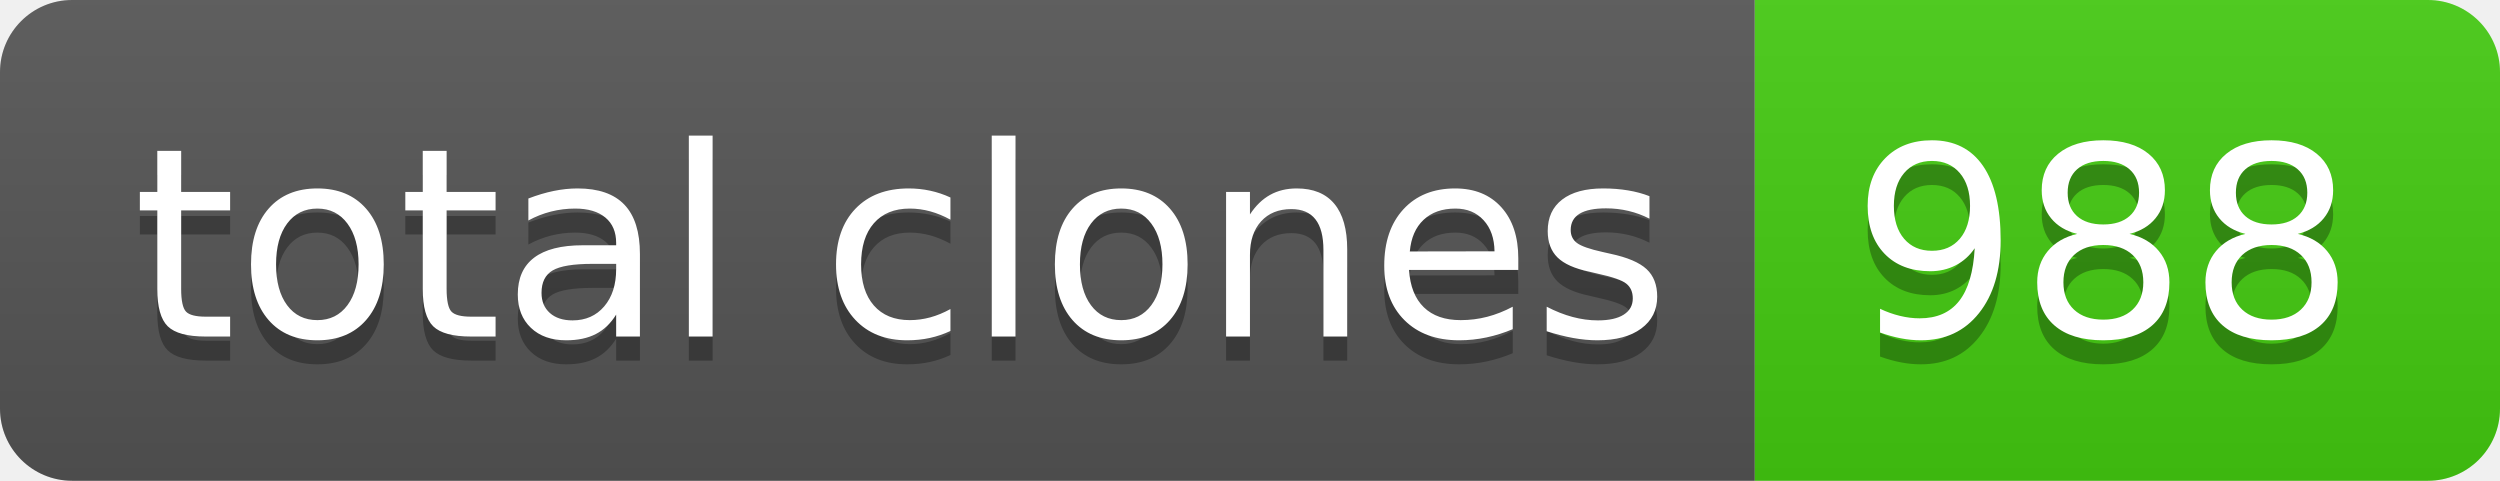
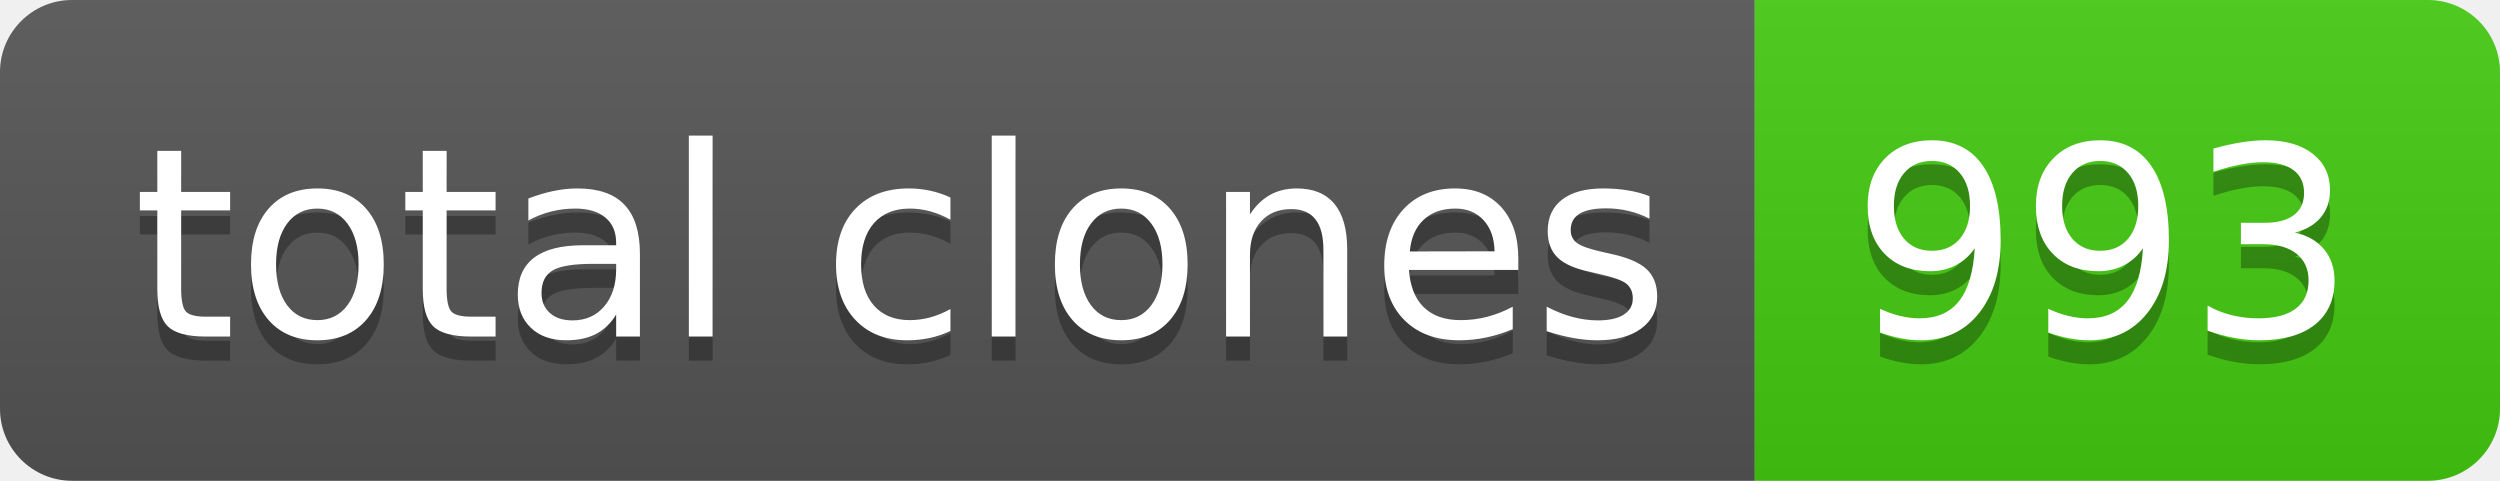
- <svg xmlns="http://www.w3.org/2000/svg" width="104" height="20" role="img" aria-label="total clones: 988">
+ <svg xmlns="http://www.w3.org/2000/svg" width="104" height="20" role="img" aria-label="total clones: 993">
  <linearGradient id="s" x2="0" y2="100%">
    <stop offset="0" stop-color="#bbb" stop-opacity=".1" />
    <stop offset="1" stop-opacity=".1" />
  </linearGradient>
  <clipPath id="r">
    <rect width="104" height="20" rx="3" fill="#fff" />
  </clipPath>
  <g clip-path="url(#r)">
    <rect width="73" height="20" fill="#555" />
    <rect x="73" width="31" height="20" fill="#4c1" />
    <rect width="104" height="20" fill="url(#s)" />
  </g>
  <g fill="#fff" text-anchor="middle" font-family="Verdana,Geneva,DejaVu Sans,sans-serif" text-rendering="geometricPrecision" font-size="110">
    <text aria-hidden="true" x="375" y="150" fill="#010101" fill-opacity=".3" transform="scale(.1)" textLength="630">total clones</text>
    <text x="375" y="140" transform="scale(.1)" fill="#fff" textLength="630">total clones</text>
-     <text aria-hidden="true" x="875" y="150" fill="#010101" fill-opacity=".3" transform="scale(.1)" textLength="210">988</text>
-     <text x="875" y="140" transform="scale(.1)" fill="#fff" textLength="210">988</text>
+     <text aria-hidden="true" x="875" y="150" fill="#010101" fill-opacity=".3" transform="scale(.1)" textLength="210">993</text>
+     <text x="875" y="140" transform="scale(.1)" fill="#fff" textLength="210">993</text>
  </g>
</svg>
